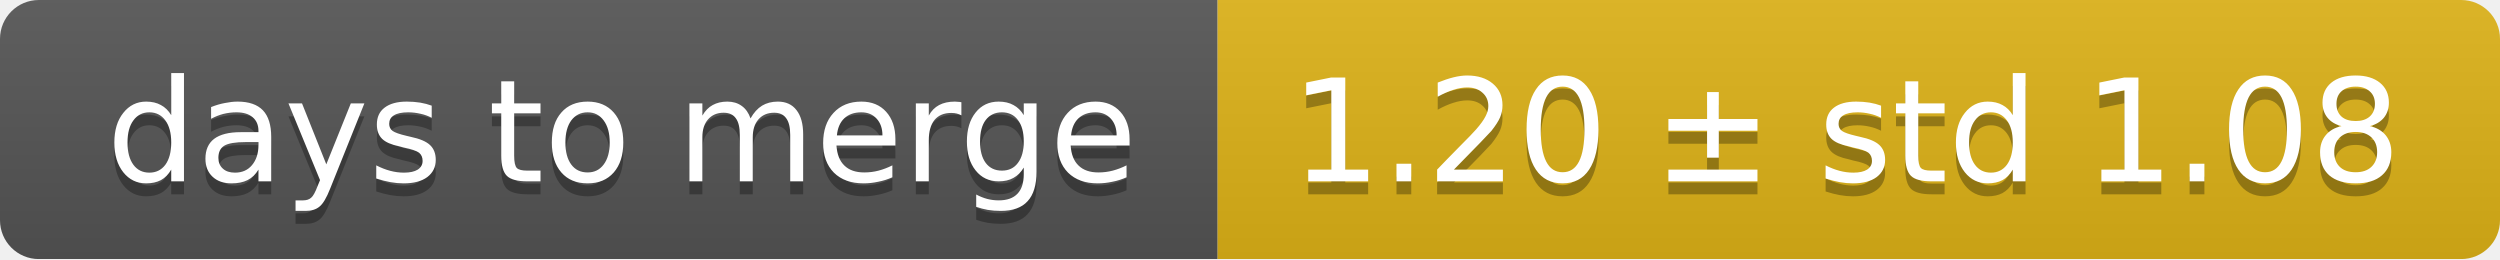
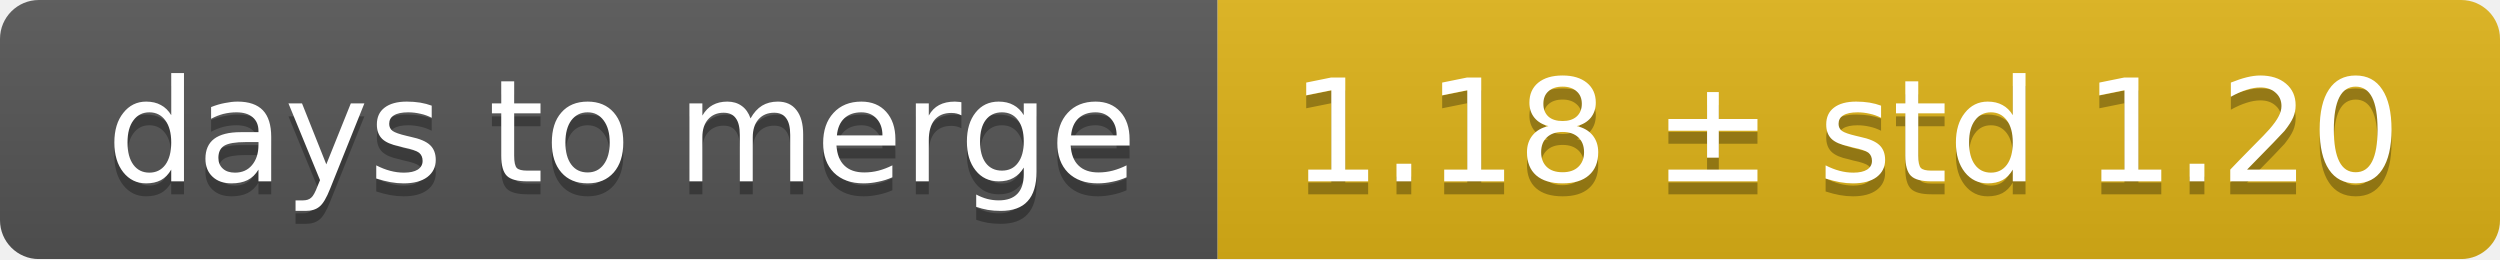
<svg xmlns="http://www.w3.org/2000/svg" width="193" height="20">
  <linearGradient id="smooth" x2="0" y2="100%">
    <stop offset="0" stop-color="#bbb" stop-opacity=".1" />
    <stop offset="1" stop-opacity=".1" />
  </linearGradient>
  <mask id="round">
    <rect width="193" height="20" rx="3" fill="#fff" />
  </mask>
  <g mask="url(#round)">
    <rect width="94" height="20" fill="#555" />
    <rect x="94" width="99" height="20" fill="#dfb317" />
    <rect width="193" height="20" fill="url(#smooth)" />
  </g>
  <g fill="#fff" text-anchor="middle" font-family="DejaVu Sans,Verdana,Geneva,sans-serif" font-size="11">
    <text x="48" y="15" fill="#010101" fill-opacity=".3">days to merge</text>
    <text x="48" y="14">days to merge</text>
-     <text x="142.5" y="15" fill="#010101" fill-opacity=".3">1.20 ± std 1.08</text>
-     <text x="142.5" y="14">1.20 ± std 1.08</text>
+     <text x="142.5" y="15" fill="#010101" fill-opacity=".3">1.18 ± std 1.20</text>
+     <text x="142.5" y="14">1.18 ± std 1.20</text>
  </g>
</svg>
